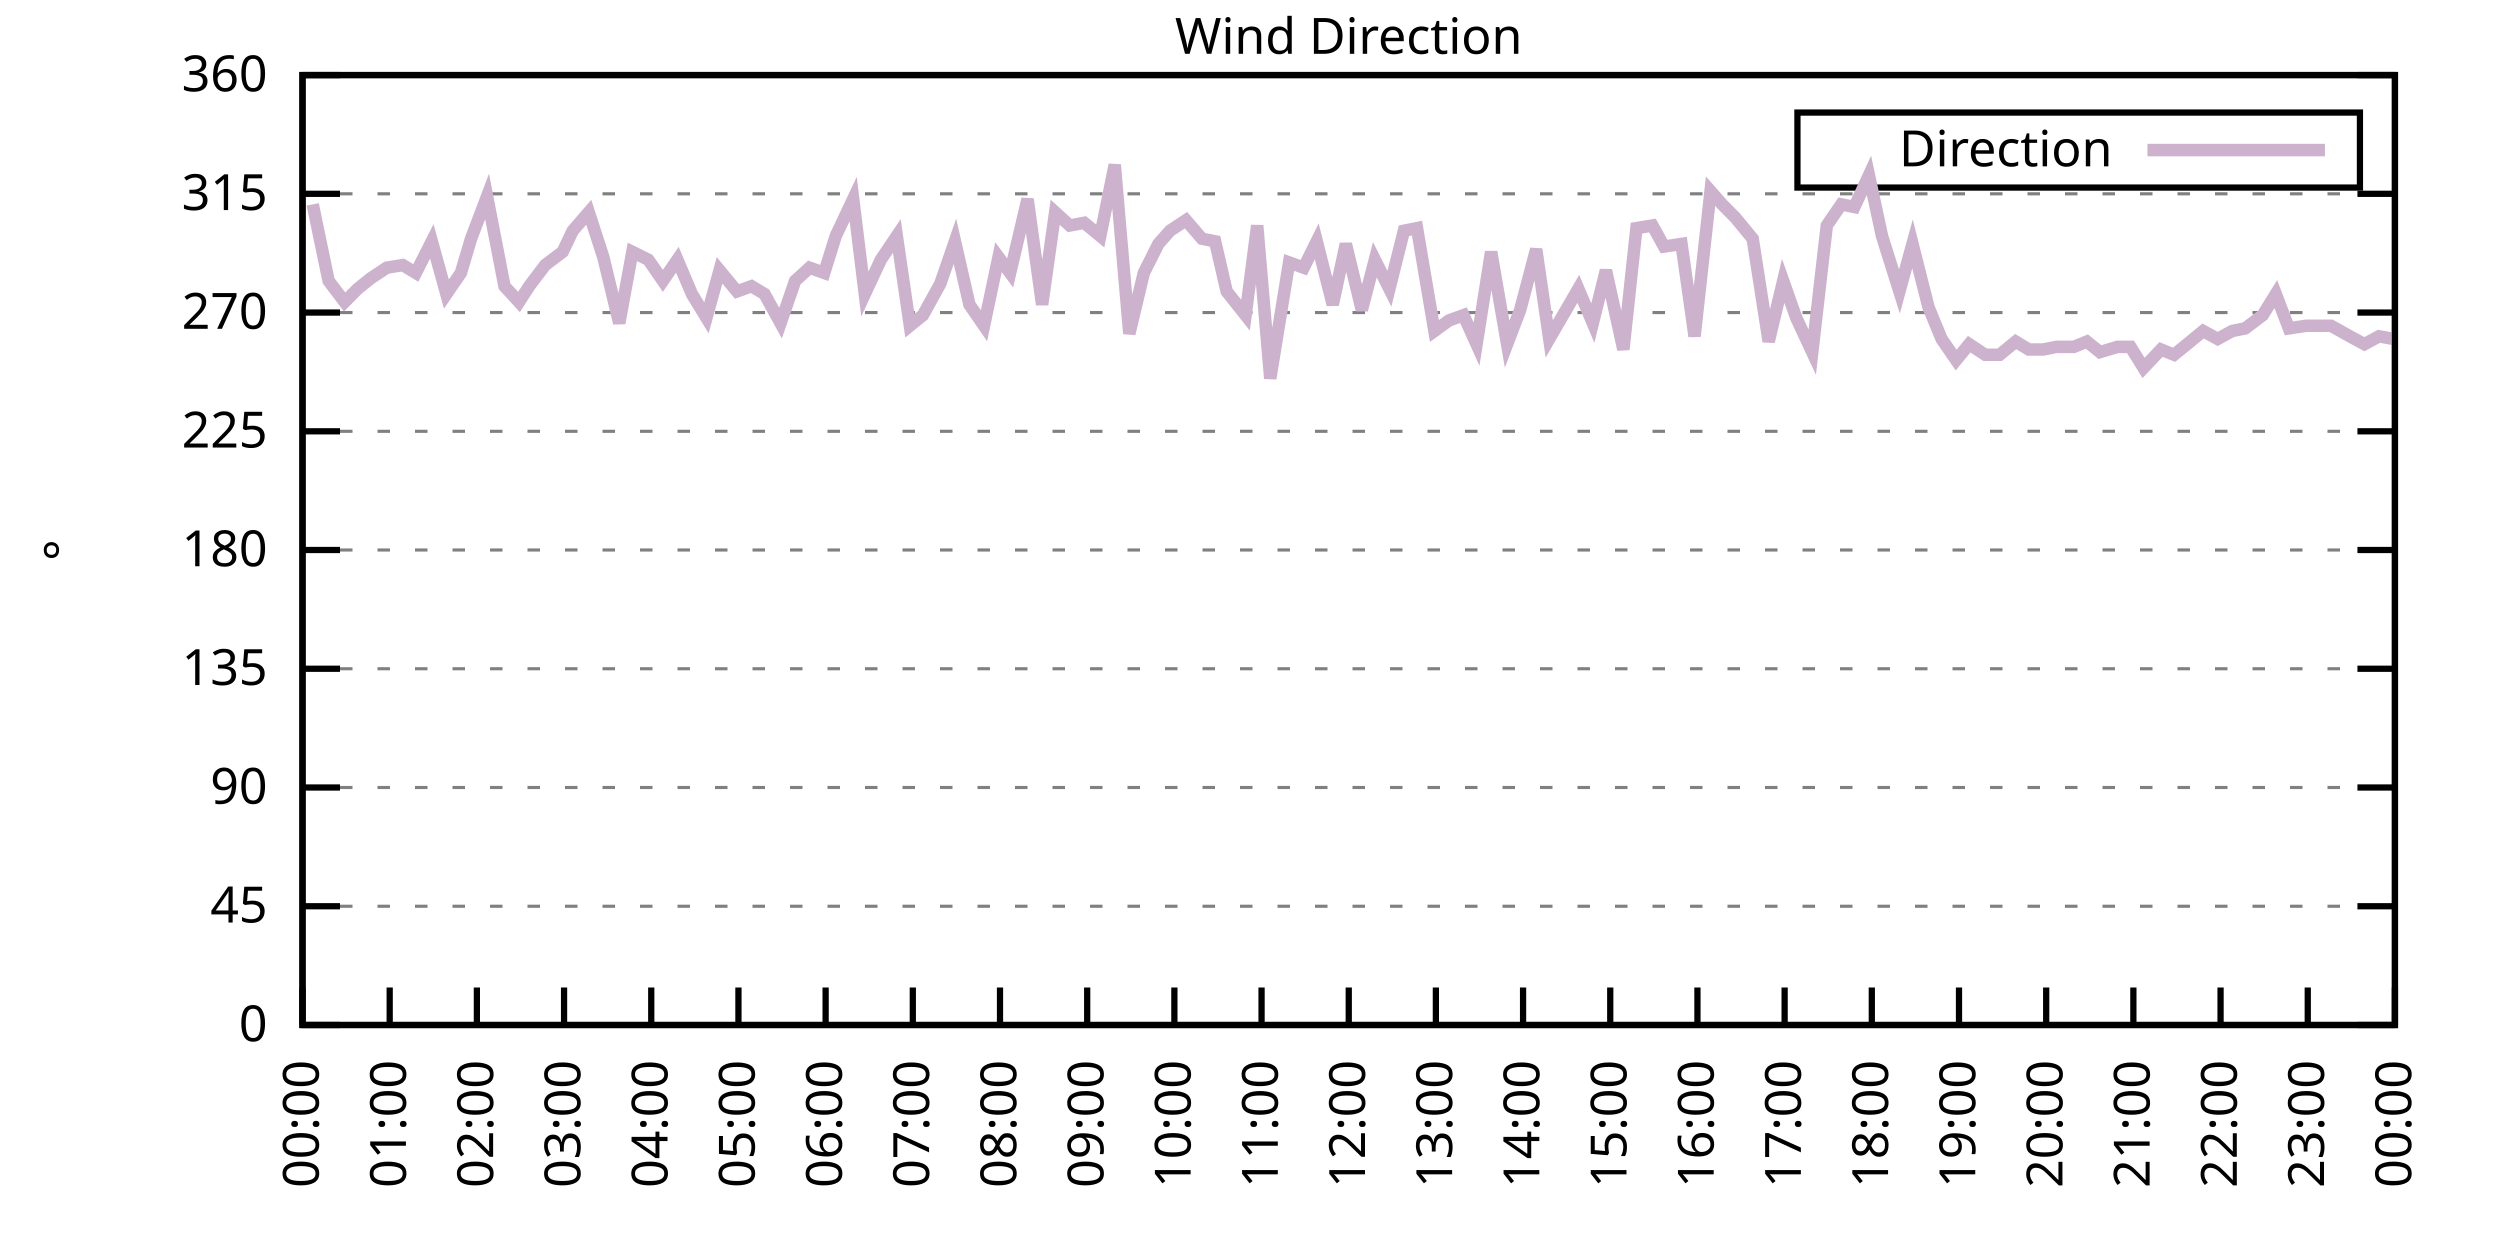
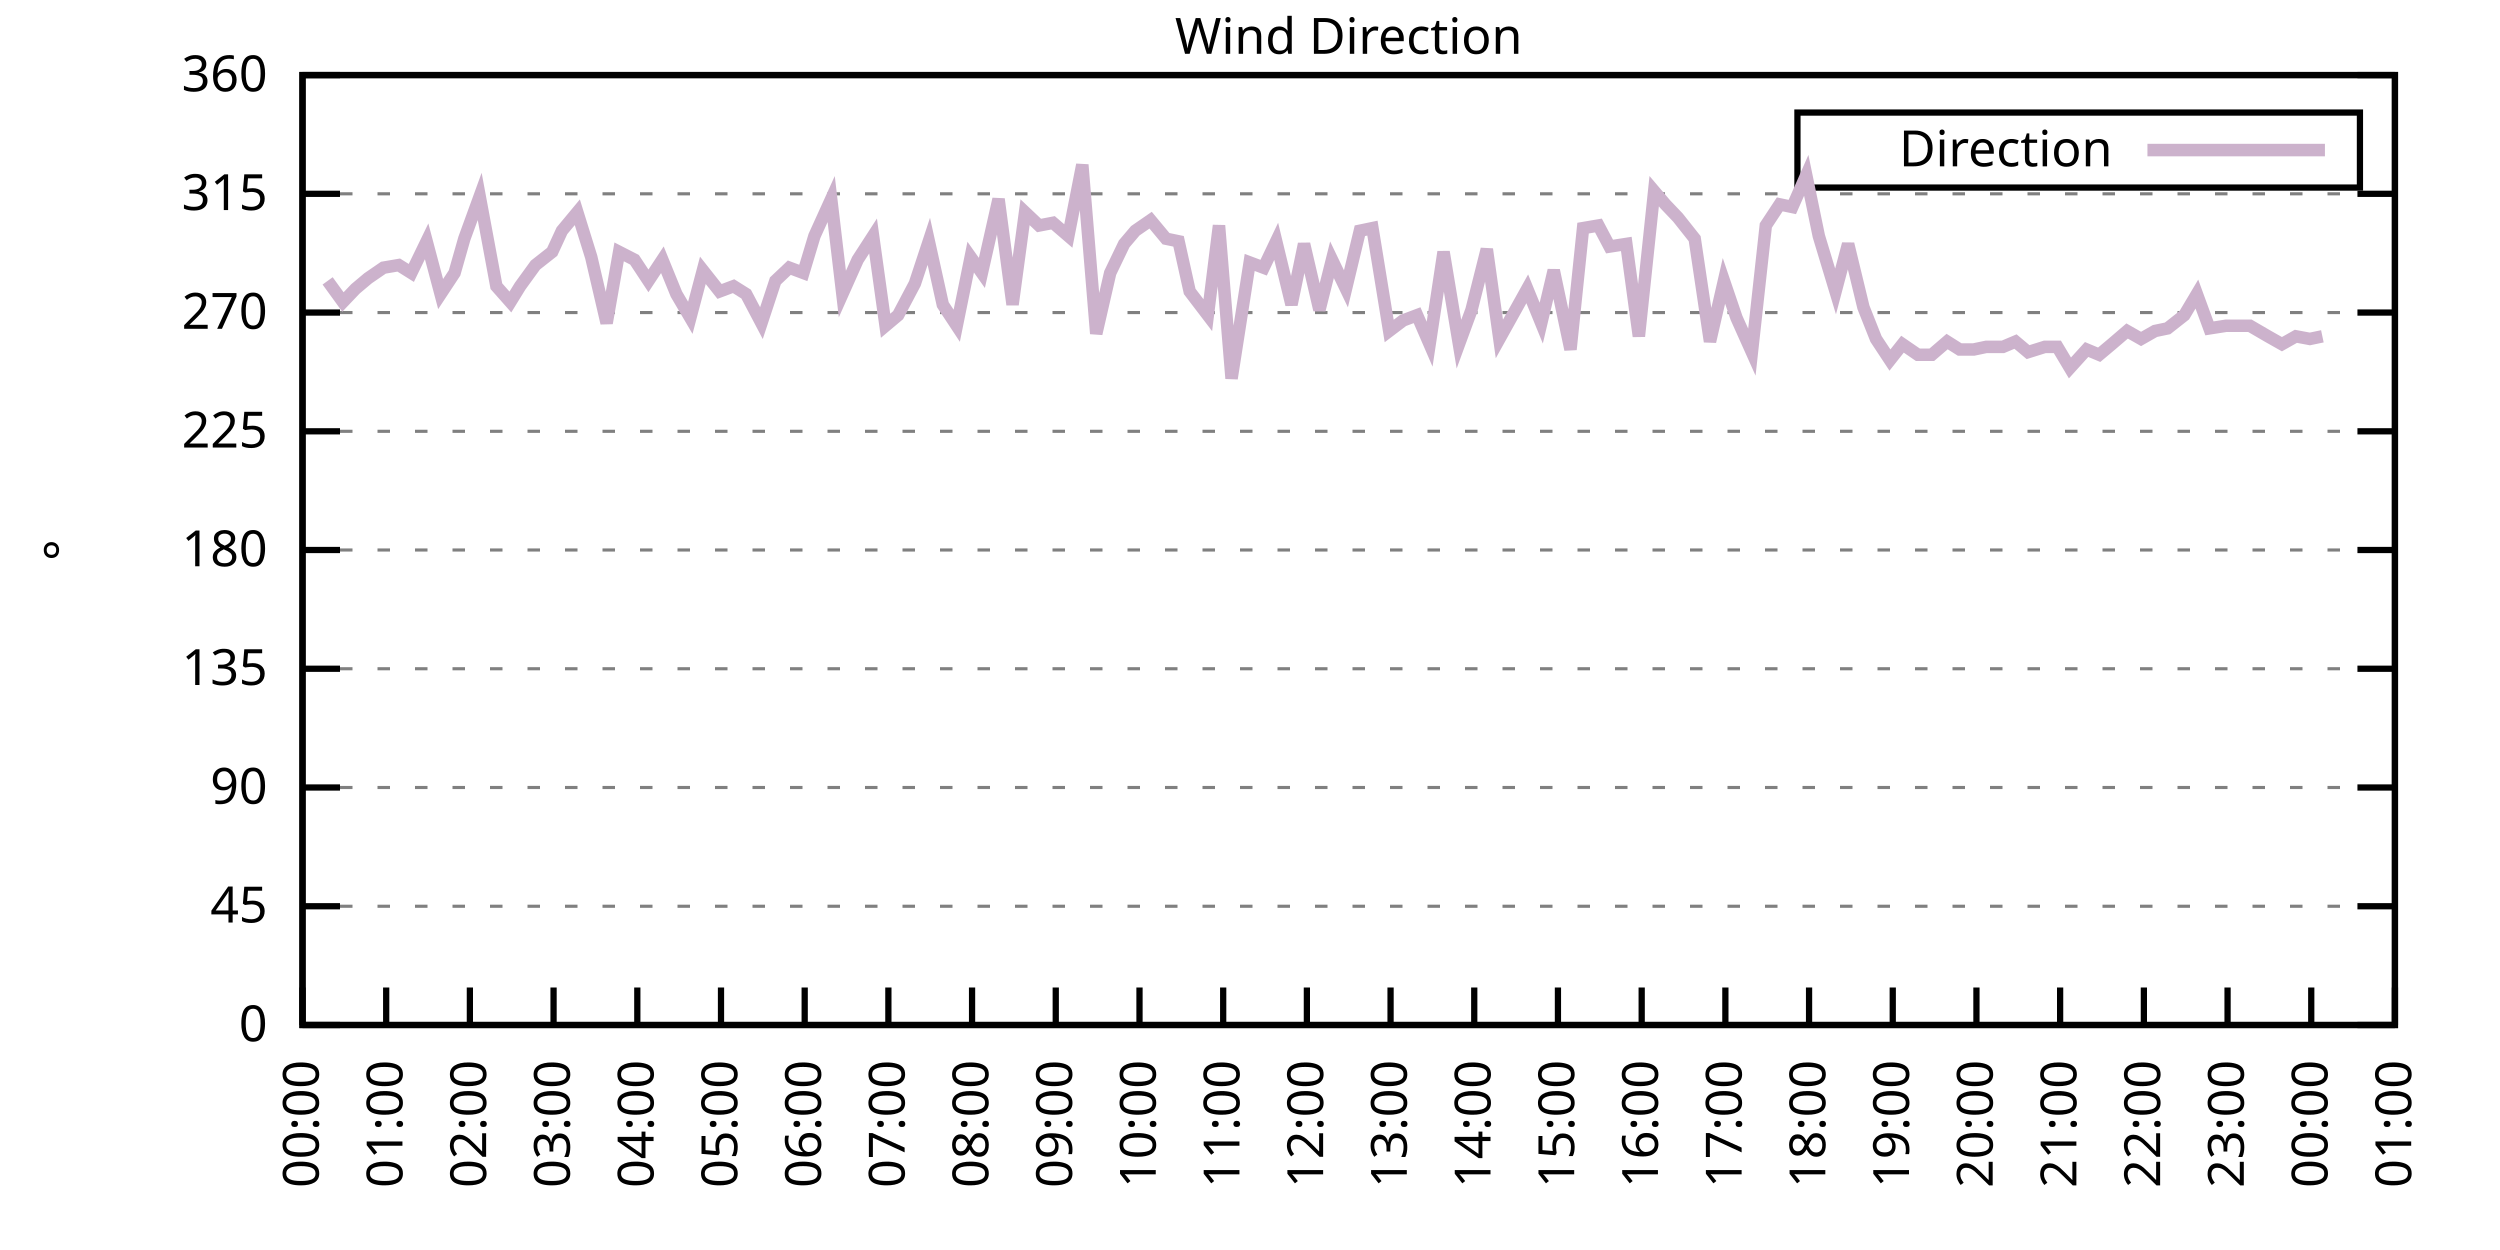
<svg xmlns="http://www.w3.org/2000/svg" xmlns:xlink="http://www.w3.org/1999/xlink" width="400" height="200" viewBox="0 0 400 200">
  <g id="gnuplot_canvas">
    <rect x="0" y="0" width="400" height="200" fill="none" />
    <defs>
      <circle id="gpDot" r="0.5" stroke-width="0.5" stroke="currentColor" />
      <path id="gpPt0" stroke-width="0.333" stroke="currentColor" d="M-1,0 h2 M0,-1 v2" />
      <path id="gpPt1" stroke-width="0.333" stroke="currentColor" d="M-1,-1 L1,1 M1,-1 L-1,1" />
      <path id="gpPt2" stroke-width="0.333" stroke="currentColor" d="M-1,0 L1,0 M0,-1 L0,1 M-1,-1 L1,1 M-1,1 L1,-1" />
      <rect id="gpPt3" stroke-width="0.333" stroke="currentColor" x="-1" y="-1" width="2" height="2" />
      <rect id="gpPt4" stroke-width="0.333" stroke="currentColor" fill="currentColor" x="-1" y="-1" width="2" height="2" />
      <circle id="gpPt5" stroke-width="0.333" stroke="currentColor" cx="0" cy="0" r="1" />
      <use xlink:href="#gpPt5" id="gpPt6" fill="currentColor" stroke="none" />
      <path id="gpPt7" stroke-width="0.333" stroke="currentColor" d="M0,-1.33 L-1.33,0.67 L1.33,0.67 z" />
      <use xlink:href="#gpPt7" id="gpPt8" fill="currentColor" stroke="none" />
      <use xlink:href="#gpPt7" id="gpPt9" stroke="currentColor" transform="rotate(180)" />
      <use xlink:href="#gpPt9" id="gpPt10" fill="currentColor" stroke="none" />
      <use xlink:href="#gpPt3" id="gpPt11" stroke="currentColor" transform="rotate(45)" />
      <use xlink:href="#gpPt11" id="gpPt12" fill="currentColor" stroke="none" />
      <path id="gpPt13" stroke-width="0.333" stroke="currentColor" d="M0,1.330 L1.265,0.411 L0.782,-1.067 L-0.782,-1.076 L-1.265,0.411 z" />
      <use xlink:href="#gpPt13" id="gpPt14" fill="currentColor" stroke="none" />
      <filter id="textbox" filterUnits="objectBoundingBox" x="0" y="0" height="1" width="1">
        <feFlood flood-color="white" flood-opacity="1" result="bgnd" />
        <feComposite in="SourceGraphic" in2="bgnd" operator="atop" />
      </filter>
      <filter id="greybox" filterUnits="objectBoundingBox" x="0" y="0" height="1" width="1">
        <feFlood flood-color="lightgrey" flood-opacity="1" result="grey" />
        <feComposite in="SourceGraphic" in2="grey" operator="atop" />
      </filter>
    </defs>
    <g fill="none" color="white" stroke="currentColor" stroke-width="1.00" stroke-linecap="butt" stroke-linejoin="miter">
</g>
    <g fill="none" color="black" stroke="currentColor" stroke-width="1.00" stroke-linecap="butt" stroke-linejoin="miter">
      <g stroke="none" shape-rendering="crispEdges">
        <polygon fill="rgb(255, 255, 255)" points="48.40,164.00 383.18,164.00 383.18,12.02 48.40,12.02 " />
      </g>
    </g>
    <g fill="none" color="black" stroke="currentColor" stroke-width="1.00" stroke-linecap="butt" stroke-linejoin="miter">
</g>
    <g fill="none" color="black" stroke="black" stroke-width="0.50" stroke-linecap="butt" stroke-linejoin="miter">
</g>
    <g fill="none" color="gray" stroke="currentColor" stroke-width="0.50" stroke-linecap="butt" stroke-linejoin="miter">
      <path stroke="gray" stroke-dasharray="2,4" class="gridline" d="M48.40,164.00 L383.19,164.00  " />
    </g>
    <g fill="none" color="gray" stroke="gray" stroke-width="1.00" stroke-linecap="butt" stroke-linejoin="miter">
</g>
    <g fill="none" color="black" stroke="currentColor" stroke-width="1.00" stroke-linecap="butt" stroke-linejoin="miter">
      <path stroke="black" d="M48.40,164.00 L54.40,164.00 M383.19,164.00 L377.19,164.00  " />
      <g transform="translate(42.80,166.60)" stroke="none" fill="black" font-family="Sans" font-size="8.00" text-anchor="end">
        <text>
          <tspan font-family="Sans"> 0</tspan>
        </text>
      </g>
    </g>
    <g fill="none" color="black" stroke="currentColor" stroke-width="1.00" stroke-linecap="butt" stroke-linejoin="miter">
</g>
    <g fill="none" color="black" stroke="black" stroke-width="0.50" stroke-linecap="butt" stroke-linejoin="miter">
</g>
    <g fill="none" color="gray" stroke="currentColor" stroke-width="0.50" stroke-linecap="butt" stroke-linejoin="miter">
      <path stroke="gray" stroke-dasharray="2,4" class="gridline" d="M48.40,145.00 L383.19,145.00  " />
    </g>
    <g fill="none" color="gray" stroke="gray" stroke-width="1.00" stroke-linecap="butt" stroke-linejoin="miter">
</g>
    <g fill="none" color="black" stroke="currentColor" stroke-width="1.00" stroke-linecap="butt" stroke-linejoin="miter">
      <path stroke="black" d="M48.40,145.00 L54.40,145.00 M383.19,145.00 L377.19,145.00  " />
      <g transform="translate(42.80,147.60)" stroke="none" fill="black" font-family="Sans" font-size="8.00" text-anchor="end">
        <text>
          <tspan font-family="Sans"> 45</tspan>
        </text>
      </g>
    </g>
    <g fill="none" color="black" stroke="currentColor" stroke-width="1.00" stroke-linecap="butt" stroke-linejoin="miter">
</g>
    <g fill="none" color="black" stroke="black" stroke-width="0.50" stroke-linecap="butt" stroke-linejoin="miter">
</g>
    <g fill="none" color="gray" stroke="currentColor" stroke-width="0.50" stroke-linecap="butt" stroke-linejoin="miter">
      <path stroke="gray" stroke-dasharray="2,4" class="gridline" d="M48.40,126.00 L383.19,126.00  " />
    </g>
    <g fill="none" color="gray" stroke="gray" stroke-width="1.00" stroke-linecap="butt" stroke-linejoin="miter">
</g>
    <g fill="none" color="black" stroke="currentColor" stroke-width="1.00" stroke-linecap="butt" stroke-linejoin="miter">
      <path stroke="black" d="M48.40,126.00 L54.40,126.00 M383.19,126.00 L377.19,126.00  " />
      <g transform="translate(42.80,128.60)" stroke="none" fill="black" font-family="Sans" font-size="8.00" text-anchor="end">
        <text>
          <tspan font-family="Sans"> 90</tspan>
        </text>
      </g>
    </g>
    <g fill="none" color="black" stroke="currentColor" stroke-width="1.00" stroke-linecap="butt" stroke-linejoin="miter">
</g>
    <g fill="none" color="black" stroke="black" stroke-width="0.50" stroke-linecap="butt" stroke-linejoin="miter">
</g>
    <g fill="none" color="gray" stroke="currentColor" stroke-width="0.50" stroke-linecap="butt" stroke-linejoin="miter">
      <path stroke="gray" stroke-dasharray="2,4" class="gridline" d="M48.40,107.00 L383.19,107.00  " />
    </g>
    <g fill="none" color="gray" stroke="gray" stroke-width="1.00" stroke-linecap="butt" stroke-linejoin="miter">
</g>
    <g fill="none" color="black" stroke="currentColor" stroke-width="1.00" stroke-linecap="butt" stroke-linejoin="miter">
      <path stroke="black" d="M48.40,107.00 L54.40,107.00 M383.19,107.00 L377.19,107.00  " />
      <g transform="translate(42.80,109.60)" stroke="none" fill="black" font-family="Sans" font-size="8.00" text-anchor="end">
        <text>
          <tspan font-family="Sans"> 135</tspan>
        </text>
      </g>
    </g>
    <g fill="none" color="black" stroke="currentColor" stroke-width="1.00" stroke-linecap="butt" stroke-linejoin="miter">
</g>
    <g fill="none" color="black" stroke="black" stroke-width="0.50" stroke-linecap="butt" stroke-linejoin="miter">
</g>
    <g fill="none" color="gray" stroke="currentColor" stroke-width="0.50" stroke-linecap="butt" stroke-linejoin="miter">
      <path stroke="gray" stroke-dasharray="2,4" class="gridline" d="M48.40,88.00 L383.19,88.00  " />
    </g>
    <g fill="none" color="gray" stroke="gray" stroke-width="1.00" stroke-linecap="butt" stroke-linejoin="miter">
</g>
    <g fill="none" color="black" stroke="currentColor" stroke-width="1.00" stroke-linecap="butt" stroke-linejoin="miter">
      <path stroke="black" d="M48.40,88.00 L54.40,88.00 M383.19,88.00 L377.19,88.00  " />
      <g transform="translate(42.80,90.60)" stroke="none" fill="black" font-family="Sans" font-size="8.00" text-anchor="end">
        <text>
          <tspan font-family="Sans"> 180</tspan>
        </text>
      </g>
    </g>
    <g fill="none" color="black" stroke="currentColor" stroke-width="1.00" stroke-linecap="butt" stroke-linejoin="miter">
</g>
    <g fill="none" color="black" stroke="black" stroke-width="0.50" stroke-linecap="butt" stroke-linejoin="miter">
</g>
    <g fill="none" color="gray" stroke="currentColor" stroke-width="0.50" stroke-linecap="butt" stroke-linejoin="miter">
      <path stroke="gray" stroke-dasharray="2,4" class="gridline" d="M48.40,69.01 L383.19,69.01  " />
    </g>
    <g fill="none" color="gray" stroke="gray" stroke-width="1.00" stroke-linecap="butt" stroke-linejoin="miter">
</g>
    <g fill="none" color="black" stroke="currentColor" stroke-width="1.00" stroke-linecap="butt" stroke-linejoin="miter">
      <path stroke="black" d="M48.40,69.01 L54.40,69.01 M383.19,69.01 L377.19,69.01  " />
      <g transform="translate(42.80,71.61)" stroke="none" fill="black" font-family="Sans" font-size="8.00" text-anchor="end">
        <text>
          <tspan font-family="Sans"> 225</tspan>
        </text>
      </g>
    </g>
    <g fill="none" color="black" stroke="currentColor" stroke-width="1.00" stroke-linecap="butt" stroke-linejoin="miter">
</g>
    <g fill="none" color="black" stroke="black" stroke-width="0.50" stroke-linecap="butt" stroke-linejoin="miter">
</g>
    <g fill="none" color="gray" stroke="currentColor" stroke-width="0.50" stroke-linecap="butt" stroke-linejoin="miter">
      <path stroke="gray" stroke-dasharray="2,4" class="gridline" d="M48.40,50.01 L383.19,50.01  " />
    </g>
    <g fill="none" color="gray" stroke="gray" stroke-width="1.00" stroke-linecap="butt" stroke-linejoin="miter">
</g>
    <g fill="none" color="black" stroke="currentColor" stroke-width="1.00" stroke-linecap="butt" stroke-linejoin="miter">
      <path stroke="black" d="M48.40,50.01 L54.40,50.01 M383.19,50.01 L377.19,50.01  " />
      <g transform="translate(42.80,52.61)" stroke="none" fill="black" font-family="Sans" font-size="8.00" text-anchor="end">
        <text>
          <tspan font-family="Sans"> 270</tspan>
        </text>
      </g>
    </g>
    <g fill="none" color="black" stroke="currentColor" stroke-width="1.00" stroke-linecap="butt" stroke-linejoin="miter">
</g>
    <g fill="none" color="black" stroke="black" stroke-width="0.50" stroke-linecap="butt" stroke-linejoin="miter">
</g>
    <g fill="none" color="gray" stroke="currentColor" stroke-width="0.50" stroke-linecap="butt" stroke-linejoin="miter">
      <path stroke="gray" stroke-dasharray="2,4" class="gridline" d="M48.40,31.01 L383.19,31.01  " />
    </g>
    <g fill="none" color="gray" stroke="gray" stroke-width="1.00" stroke-linecap="butt" stroke-linejoin="miter">
</g>
    <g fill="none" color="black" stroke="currentColor" stroke-width="1.00" stroke-linecap="butt" stroke-linejoin="miter">
      <path stroke="black" d="M48.40,31.01 L54.40,31.01 M383.19,31.01 L377.19,31.01  " />
      <g transform="translate(42.80,33.61)" stroke="none" fill="black" font-family="Sans" font-size="8.00" text-anchor="end">
        <text>
          <tspan font-family="Sans"> 315</tspan>
        </text>
      </g>
    </g>
    <g fill="none" color="black" stroke="currentColor" stroke-width="1.00" stroke-linecap="butt" stroke-linejoin="miter">
</g>
    <g fill="none" color="black" stroke="black" stroke-width="0.50" stroke-linecap="butt" stroke-linejoin="miter">
</g>
    <g fill="none" color="gray" stroke="currentColor" stroke-width="0.50" stroke-linecap="butt" stroke-linejoin="miter">
      <path stroke="gray" stroke-dasharray="2,4" class="gridline" d="M48.40,12.01 L383.19,12.01  " />
    </g>
    <g fill="none" color="gray" stroke="gray" stroke-width="1.00" stroke-linecap="butt" stroke-linejoin="miter">
</g>
    <g fill="none" color="black" stroke="currentColor" stroke-width="1.00" stroke-linecap="butt" stroke-linejoin="miter">
      <path stroke="black" d="M48.40,12.01 L54.40,12.01 M383.19,12.01 L377.19,12.01  " />
      <g transform="translate(42.80,14.61)" stroke="none" fill="black" font-family="Sans" font-size="8.00" text-anchor="end">
        <text>
          <tspan font-family="Sans"> 360</tspan>
        </text>
      </g>
    </g>
    <g fill="none" color="black" stroke="currentColor" stroke-width="1.00" stroke-linecap="butt" stroke-linejoin="miter">
      <path stroke="black" d="M48.40,164.00 L48.40,158.00  " />
      <g transform="translate(51.00,169.60) rotate(270.00)" stroke="none" fill="black" font-family="Sans" font-size="8.00" text-anchor="end">
        <text>
          <tspan font-family="Sans">00:00</tspan>
        </text>
      </g>
    </g>
    <g fill="none" color="black" stroke="currentColor" stroke-width="1.00" stroke-linecap="butt" stroke-linejoin="miter">
-       <path stroke="black" d="M62.35,164.00 L62.35,158.00  " />
-       <g transform="translate(64.95,169.60) rotate(270.00)" stroke="none" fill="black" font-family="Sans" font-size="8.00" text-anchor="end">
+       <path stroke="black" d="M61.79,164.00 L61.79,158.00  " />
+       <g transform="translate(64.39,169.60) rotate(270.00)" stroke="none" fill="black" font-family="Sans" font-size="8.00" text-anchor="end">
        <text>
          <tspan font-family="Sans">01:00</tspan>
        </text>
      </g>
    </g>
    <g fill="none" color="black" stroke="currentColor" stroke-width="1.00" stroke-linecap="butt" stroke-linejoin="miter">
-       <path stroke="black" d="M76.30,164.00 L76.30,158.00  " />
-       <g transform="translate(78.90,169.60) rotate(270.00)" stroke="none" fill="black" font-family="Sans" font-size="8.00" text-anchor="end">
+       <path stroke="black" d="M75.18,164.00 L75.18,158.00  " />
+       <g transform="translate(77.78,169.60) rotate(270.00)" stroke="none" fill="black" font-family="Sans" font-size="8.00" text-anchor="end">
        <text>
          <tspan font-family="Sans">02:00</tspan>
        </text>
      </g>
    </g>
    <g fill="none" color="black" stroke="currentColor" stroke-width="1.00" stroke-linecap="butt" stroke-linejoin="miter">
-       <path stroke="black" d="M90.25,164.00 L90.25,158.00  " />
-       <g transform="translate(92.85,169.60) rotate(270.00)" stroke="none" fill="black" font-family="Sans" font-size="8.00" text-anchor="end">
+       <path stroke="black" d="M88.57,164.00 L88.57,158.00  " />
+       <g transform="translate(91.17,169.60) rotate(270.00)" stroke="none" fill="black" font-family="Sans" font-size="8.00" text-anchor="end">
        <text>
          <tspan font-family="Sans">03:00</tspan>
        </text>
      </g>
    </g>
    <g fill="none" color="black" stroke="currentColor" stroke-width="1.00" stroke-linecap="butt" stroke-linejoin="miter">
-       <path stroke="black" d="M104.20,164.00 L104.20,158.00  " />
-       <g transform="translate(106.80,169.60) rotate(270.00)" stroke="none" fill="black" font-family="Sans" font-size="8.00" text-anchor="end">
+       <path stroke="black" d="M101.97,164.00 L101.97,158.00  " />
+       <g transform="translate(104.57,169.60) rotate(270.00)" stroke="none" fill="black" font-family="Sans" font-size="8.00" text-anchor="end">
        <text>
          <tspan font-family="Sans">04:00</tspan>
        </text>
      </g>
    </g>
    <g fill="none" color="black" stroke="currentColor" stroke-width="1.00" stroke-linecap="butt" stroke-linejoin="miter">
-       <path stroke="black" d="M118.15,164.00 L118.15,158.00  " />
-       <g transform="translate(120.75,169.60) rotate(270.00)" stroke="none" fill="black" font-family="Sans" font-size="8.00" text-anchor="end">
+       <path stroke="black" d="M115.36,164.00 L115.36,158.00  " />
+       <g transform="translate(117.96,169.60) rotate(270.00)" stroke="none" fill="black" font-family="Sans" font-size="8.00" text-anchor="end">
        <text>
          <tspan font-family="Sans">05:00</tspan>
        </text>
      </g>
    </g>
    <g fill="none" color="black" stroke="currentColor" stroke-width="1.00" stroke-linecap="butt" stroke-linejoin="miter">
-       <path stroke="black" d="M132.10,164.00 L132.10,158.00  " />
-       <g transform="translate(134.70,169.60) rotate(270.00)" stroke="none" fill="black" font-family="Sans" font-size="8.00" text-anchor="end">
+       <path stroke="black" d="M128.75,164.00 L128.75,158.00  " />
+       <g transform="translate(131.35,169.60) rotate(270.00)" stroke="none" fill="black" font-family="Sans" font-size="8.00" text-anchor="end">
        <text>
          <tspan font-family="Sans">06:00</tspan>
        </text>
      </g>
    </g>
    <g fill="none" color="black" stroke="currentColor" stroke-width="1.00" stroke-linecap="butt" stroke-linejoin="miter">
-       <path stroke="black" d="M146.05,164.00 L146.05,158.00  " />
-       <g transform="translate(148.65,169.60) rotate(270.00)" stroke="none" fill="black" font-family="Sans" font-size="8.00" text-anchor="end">
+       <path stroke="black" d="M142.14,164.00 L142.14,158.00  " />
+       <g transform="translate(144.74,169.60) rotate(270.00)" stroke="none" fill="black" font-family="Sans" font-size="8.00" text-anchor="end">
        <text>
          <tspan font-family="Sans">07:00</tspan>
        </text>
      </g>
    </g>
    <g fill="none" color="black" stroke="currentColor" stroke-width="1.00" stroke-linecap="butt" stroke-linejoin="miter">
-       <path stroke="black" d="M160.00,164.00 L160.00,158.00  " />
-       <g transform="translate(162.60,169.60) rotate(270.00)" stroke="none" fill="black" font-family="Sans" font-size="8.00" text-anchor="end">
+       <path stroke="black" d="M155.53,164.00 L155.53,158.00  " />
+       <g transform="translate(158.13,169.60) rotate(270.00)" stroke="none" fill="black" font-family="Sans" font-size="8.00" text-anchor="end">
        <text>
          <tspan font-family="Sans">08:00</tspan>
        </text>
      </g>
    </g>
    <g fill="none" color="black" stroke="currentColor" stroke-width="1.00" stroke-linecap="butt" stroke-linejoin="miter">
-       <path stroke="black" d="M173.95,164.00 L173.95,158.00  " />
-       <g transform="translate(176.55,169.60) rotate(270.00)" stroke="none" fill="black" font-family="Sans" font-size="8.00" text-anchor="end">
+       <path stroke="black" d="M168.92,164.00 L168.92,158.00  " />
+       <g transform="translate(171.52,169.60) rotate(270.00)" stroke="none" fill="black" font-family="Sans" font-size="8.00" text-anchor="end">
        <text>
          <tspan font-family="Sans">09:00</tspan>
        </text>
      </g>
    </g>
    <g fill="none" color="black" stroke="currentColor" stroke-width="1.00" stroke-linecap="butt" stroke-linejoin="miter">
-       <path stroke="black" d="M187.90,164.00 L187.90,158.00  " />
-       <g transform="translate(190.50,169.60) rotate(270.00)" stroke="none" fill="black" font-family="Sans" font-size="8.00" text-anchor="end">
+       <path stroke="black" d="M182.32,164.00 L182.32,158.00  " />
+       <g transform="translate(184.92,169.60) rotate(270.00)" stroke="none" fill="black" font-family="Sans" font-size="8.00" text-anchor="end">
        <text>
          <tspan font-family="Sans">10:00</tspan>
        </text>
      </g>
    </g>
    <g fill="none" color="black" stroke="currentColor" stroke-width="1.00" stroke-linecap="butt" stroke-linejoin="miter">
-       <path stroke="black" d="M201.85,164.00 L201.85,158.00  " />
-       <g transform="translate(204.45,169.60) rotate(270.00)" stroke="none" fill="black" font-family="Sans" font-size="8.00" text-anchor="end">
+       <path stroke="black" d="M195.71,164.00 L195.71,158.00  " />
+       <g transform="translate(198.31,169.60) rotate(270.00)" stroke="none" fill="black" font-family="Sans" font-size="8.00" text-anchor="end">
        <text>
          <tspan font-family="Sans">11:00</tspan>
        </text>
      </g>
    </g>
    <g fill="none" color="black" stroke="currentColor" stroke-width="1.00" stroke-linecap="butt" stroke-linejoin="miter">
-       <path stroke="black" d="M215.80,164.00 L215.80,158.00  " />
-       <g transform="translate(218.40,169.60) rotate(270.00)" stroke="none" fill="black" font-family="Sans" font-size="8.00" text-anchor="end">
+       <path stroke="black" d="M209.10,164.00 L209.10,158.00  " />
+       <g transform="translate(211.70,169.60) rotate(270.00)" stroke="none" fill="black" font-family="Sans" font-size="8.00" text-anchor="end">
        <text>
          <tspan font-family="Sans">12:00</tspan>
        </text>
      </g>
    </g>
    <g fill="none" color="black" stroke="currentColor" stroke-width="1.00" stroke-linecap="butt" stroke-linejoin="miter">
-       <path stroke="black" d="M229.74,164.00 L229.74,158.00  " />
-       <g transform="translate(232.34,169.60) rotate(270.00)" stroke="none" fill="black" font-family="Sans" font-size="8.00" text-anchor="end">
+       <path stroke="black" d="M222.49,164.00 L222.49,158.00  " />
+       <g transform="translate(225.09,169.60) rotate(270.00)" stroke="none" fill="black" font-family="Sans" font-size="8.00" text-anchor="end">
        <text>
          <tspan font-family="Sans">13:00</tspan>
        </text>
      </g>
    </g>
    <g fill="none" color="black" stroke="currentColor" stroke-width="1.00" stroke-linecap="butt" stroke-linejoin="miter">
-       <path stroke="black" d="M243.69,164.00 L243.69,158.00  " />
-       <g transform="translate(246.29,169.60) rotate(270.00)" stroke="none" fill="black" font-family="Sans" font-size="8.00" text-anchor="end">
+       <path stroke="black" d="M235.88,164.00 L235.88,158.00  " />
+       <g transform="translate(238.48,169.60) rotate(270.00)" stroke="none" fill="black" font-family="Sans" font-size="8.00" text-anchor="end">
        <text>
          <tspan font-family="Sans">14:00</tspan>
        </text>
      </g>
    </g>
    <g fill="none" color="black" stroke="currentColor" stroke-width="1.00" stroke-linecap="butt" stroke-linejoin="miter">
-       <path stroke="black" d="M257.64,164.00 L257.64,158.00  " />
-       <g transform="translate(260.24,169.60) rotate(270.00)" stroke="none" fill="black" font-family="Sans" font-size="8.00" text-anchor="end">
+       <path stroke="black" d="M249.27,164.00 L249.27,158.00  " />
+       <g transform="translate(251.87,169.60) rotate(270.00)" stroke="none" fill="black" font-family="Sans" font-size="8.00" text-anchor="end">
        <text>
          <tspan font-family="Sans">15:00</tspan>
        </text>
      </g>
    </g>
    <g fill="none" color="black" stroke="currentColor" stroke-width="1.00" stroke-linecap="butt" stroke-linejoin="miter">
-       <path stroke="black" d="M271.59,164.00 L271.59,158.00  " />
-       <g transform="translate(274.19,169.60) rotate(270.00)" stroke="none" fill="black" font-family="Sans" font-size="8.00" text-anchor="end">
+       <path stroke="black" d="M262.67,164.00 L262.67,158.00  " />
+       <g transform="translate(265.27,169.60) rotate(270.00)" stroke="none" fill="black" font-family="Sans" font-size="8.00" text-anchor="end">
        <text>
          <tspan font-family="Sans">16:00</tspan>
        </text>
      </g>
    </g>
    <g fill="none" color="black" stroke="currentColor" stroke-width="1.00" stroke-linecap="butt" stroke-linejoin="miter">
-       <path stroke="black" d="M285.54,164.00 L285.54,158.00  " />
-       <g transform="translate(288.14,169.60) rotate(270.00)" stroke="none" fill="black" font-family="Sans" font-size="8.00" text-anchor="end">
+       <path stroke="black" d="M276.06,164.00 L276.06,158.00  " />
+       <g transform="translate(278.66,169.60) rotate(270.00)" stroke="none" fill="black" font-family="Sans" font-size="8.00" text-anchor="end">
        <text>
          <tspan font-family="Sans">17:00</tspan>
        </text>
      </g>
    </g>
    <g fill="none" color="black" stroke="currentColor" stroke-width="1.00" stroke-linecap="butt" stroke-linejoin="miter">
-       <path stroke="black" d="M299.49,164.00 L299.49,158.00  " />
-       <g transform="translate(302.09,169.60) rotate(270.00)" stroke="none" fill="black" font-family="Sans" font-size="8.00" text-anchor="end">
+       <path stroke="black" d="M289.45,164.00 L289.45,158.00  " />
+       <g transform="translate(292.05,169.60) rotate(270.00)" stroke="none" fill="black" font-family="Sans" font-size="8.00" text-anchor="end">
        <text>
          <tspan font-family="Sans">18:00</tspan>
        </text>
      </g>
    </g>
    <g fill="none" color="black" stroke="currentColor" stroke-width="1.00" stroke-linecap="butt" stroke-linejoin="miter">
-       <path stroke="black" d="M313.44,164.00 L313.44,158.00  " />
-       <g transform="translate(316.04,169.60) rotate(270.00)" stroke="none" fill="black" font-family="Sans" font-size="8.00" text-anchor="end">
+       <path stroke="black" d="M302.84,164.00 L302.84,158.00  " />
+       <g transform="translate(305.44,169.60) rotate(270.00)" stroke="none" fill="black" font-family="Sans" font-size="8.00" text-anchor="end">
        <text>
          <tspan font-family="Sans">19:00</tspan>
        </text>
      </g>
    </g>
    <g fill="none" color="black" stroke="currentColor" stroke-width="1.00" stroke-linecap="butt" stroke-linejoin="miter">
-       <path stroke="black" d="M327.39,164.00 L327.39,158.00  " />
-       <g transform="translate(329.99,169.60) rotate(270.00)" stroke="none" fill="black" font-family="Sans" font-size="8.00" text-anchor="end">
+       <path stroke="black" d="M316.23,164.00 L316.23,158.00  " />
+       <g transform="translate(318.83,169.60) rotate(270.00)" stroke="none" fill="black" font-family="Sans" font-size="8.00" text-anchor="end">
        <text>
          <tspan font-family="Sans">20:00</tspan>
        </text>
      </g>
    </g>
    <g fill="none" color="black" stroke="currentColor" stroke-width="1.00" stroke-linecap="butt" stroke-linejoin="miter">
-       <path stroke="black" d="M341.34,164.00 L341.34,158.00  " />
-       <g transform="translate(343.94,169.60) rotate(270.00)" stroke="none" fill="black" font-family="Sans" font-size="8.00" text-anchor="end">
+       <path stroke="black" d="M329.62,164.00 L329.62,158.00  " />
+       <g transform="translate(332.22,169.60) rotate(270.00)" stroke="none" fill="black" font-family="Sans" font-size="8.00" text-anchor="end">
        <text>
          <tspan font-family="Sans">21:00</tspan>
        </text>
      </g>
    </g>
    <g fill="none" color="black" stroke="currentColor" stroke-width="1.00" stroke-linecap="butt" stroke-linejoin="miter">
-       <path stroke="black" d="M355.29,164.00 L355.29,158.00  " />
-       <g transform="translate(357.89,169.60) rotate(270.00)" stroke="none" fill="black" font-family="Sans" font-size="8.00" text-anchor="end">
+       <path stroke="black" d="M343.02,164.00 L343.02,158.00  " />
+       <g transform="translate(345.62,169.60) rotate(270.00)" stroke="none" fill="black" font-family="Sans" font-size="8.00" text-anchor="end">
        <text>
          <tspan font-family="Sans">22:00</tspan>
        </text>
      </g>
    </g>
    <g fill="none" color="black" stroke="currentColor" stroke-width="1.00" stroke-linecap="butt" stroke-linejoin="miter">
-       <path stroke="black" d="M369.24,164.00 L369.24,158.00  " />
-       <g transform="translate(371.84,169.60) rotate(270.00)" stroke="none" fill="black" font-family="Sans" font-size="8.00" text-anchor="end">
+       <path stroke="black" d="M356.41,164.00 L356.41,158.00  " />
+       <g transform="translate(359.01,169.60) rotate(270.00)" stroke="none" fill="black" font-family="Sans" font-size="8.00" text-anchor="end">
        <text>
          <tspan font-family="Sans">23:00</tspan>
+         </text>
+       </g>
+     </g>
+     <g fill="none" color="black" stroke="currentColor" stroke-width="1.00" stroke-linecap="butt" stroke-linejoin="miter">
+       <path stroke="black" d="M369.80,164.00 L369.80,158.00  " />
+       <g transform="translate(372.40,169.60) rotate(270.00)" stroke="none" fill="black" font-family="Sans" font-size="8.00" text-anchor="end">
+         <text>
+           <tspan font-family="Sans">00:00</tspan>
        </text>
      </g>
    </g>
    <g fill="none" color="black" stroke="currentColor" stroke-width="1.00" stroke-linecap="butt" stroke-linejoin="miter">
      <path stroke="black" d="M383.19,164.00 L383.19,158.00  " />
      <g transform="translate(385.79,169.60) rotate(270.00)" stroke="none" fill="black" font-family="Sans" font-size="8.00" text-anchor="end">
        <text>
-           <tspan font-family="Sans">00:00</tspan>
+           <tspan font-family="Sans">01:00</tspan>
        </text>
      </g>
    </g>
    <g fill="none" color="black" stroke="currentColor" stroke-width="1.00" stroke-linecap="butt" stroke-linejoin="miter">
</g>
    <g fill="none" color="black" stroke="currentColor" stroke-width="1.00" stroke-linecap="butt" stroke-linejoin="miter">
      <path stroke="black" d="M48.40,12.01 L48.40,164.00 L383.19,164.00 L383.19,12.01 L48.40,12.01 Z  " />
    </g>
    <g fill="none" color="black" stroke="currentColor" stroke-width="1.00" stroke-linecap="butt" stroke-linejoin="miter">
</g>
    <g fill="none" color="black" stroke="currentColor" stroke-width="1.00" stroke-linecap="butt" stroke-linejoin="miter">
      <path stroke="black" d="M287.59,30.01 L287.59,18.01 L377.59,18.01 L377.59,30.01 L287.59,30.01 Z  " />
    </g>
    <g id="Wind_direction_plot_1">
      <g fill="none" color="white" stroke="black" stroke-width="2.00" stroke-linecap="butt" stroke-linejoin="miter">
</g>
      <g fill="none" color="black" stroke="currentColor" stroke-width="2.00" stroke-linecap="butt" stroke-linejoin="miter">
        <g transform="translate(337.99,26.61)" stroke="none" fill="black" font-family="Sans" font-size="8.00" text-anchor="end">
          <text>
            <tspan font-family="Sans">Direction</tspan>
          </text>
        </g>
      </g>
      <g fill="none" color="black" stroke="currentColor" stroke-width="2.00" stroke-linecap="butt" stroke-linejoin="miter">
-         <path stroke="rgb(204, 178, 204)" d="M343.59,24.01 L371.99,24.01 M50.03,32.70 L52.58,44.94 L55.14,48.32 L57.23,46.21 L59.33,44.52 L61.88,42.83   L64.44,42.41 L66.53,43.67 L69.09,38.61 L71.42,47.05 L73.74,43.67 L75.37,38.19 L77.93,31.43 L80.72,45.79   L83.04,48.32 L84.67,45.79 L87.23,42.41 L90.02,40.30 L91.64,36.92 L94.20,33.96 L96.53,41.14 L99.08,51.70   L101.18,40.30 L103.73,41.56 L106.06,44.94 L108.38,41.56 L110.71,47.05 L113.03,50.85 L115.13,43.25 L117.92,46.63   L120.24,45.79 L122.33,47.05 L124.89,51.70 L127.22,44.94 L129.54,42.83 L131.87,43.67 L133.72,37.76 L136.51,31.85   L138.37,47.05 L140.93,41.56 L143.49,37.76 L145.58,52.12 L147.67,50.43 L150.46,45.36 L152.79,38.61 L155.11,48.74   L157.44,52.12 L159.76,41.14 L161.62,43.67 L164.41,31.85 L166.74,48.74 L168.83,33.96 L171.16,36.08 L173.48,35.65   L176.04,37.76 L178.36,26.36 L180.69,53.39 L183.01,43.67 L185.34,39.03 L187.20,36.92 L189.76,35.23 L192.31,38.19   L194.41,38.61 L196.27,46.63 L199.29,50.43 L201.15,36.08 L203.24,60.56 L206.26,41.99 L208.59,42.83 L210.68,38.61   L213.24,48.74 L215.33,39.03 L217.89,49.59 L219.98,41.56 L222.30,46.21 L224.63,36.92 L226.72,36.50 L229.51,52.96   L231.84,51.27 L234.16,50.43 L236.25,55.07 L238.58,40.30 L241.14,55.07 L243.23,49.59 L245.79,39.87 L247.88,54.23   L252.53,46.21 L254.85,51.70 L256.95,43.25 L259.74,55.92 L261.83,36.50 L264.39,36.08 L266.25,39.45 L269.04,39.03   L271.13,53.81 L273.69,30.59 L275.55,32.70 L277.64,34.81 L280.43,38.19 L282.99,54.65 L285.31,44.94 L287.40,50.85   L289.96,56.34 L292.29,36.08 L294.61,32.70 L296.70,33.12 L299.03,28.05 L301.12,37.76 L303.91,46.63 L306.00,39.03   L308.56,49.16 L310.65,54.23 L312.98,57.61 L315.07,55.07 L317.63,56.76 L319.95,56.76 L322.51,54.65 L324.60,55.92   L326.93,55.92 L329.02,55.50 L331.81,55.50 L333.90,54.65 L335.99,56.34 L338.78,55.50 L340.88,55.50 L342.97,58.87   L345.76,55.92 L347.85,56.76 L349.94,55.07 L352.50,52.96 L354.83,54.23 L357.15,52.96 L359.24,52.54 L362.03,50.43   L364.13,47.05 L366.22,52.54 L369.01,52.12 L371.10,52.12 L372.96,52.12 L375.98,53.81 L378.31,55.07 L380.63,53.81   L382.96,54.23  " />
+         <path stroke="rgb(204, 178, 204)" d="M343.59,24.01 L371.99,24.01 M52.42,44.94 L54.87,48.32 L56.88,46.21 L58.89,44.52 L61.35,42.83 L63.80,42.41   L65.81,43.67 L68.26,38.61 L70.50,47.05 L72.73,43.67 L74.29,38.19 L76.75,31.43 L79.42,45.79 L81.66,48.32   L83.22,45.79 L85.67,42.41 L88.35,40.30 L89.91,36.92 L92.37,33.96 L94.60,41.14 L97.06,51.70 L99.06,40.30   L101.52,41.56 L103.75,44.94 L105.98,41.56 L108.22,47.05 L110.45,50.85 L112.46,43.25 L115.13,46.63 L117.37,45.79   L119.38,47.05 L121.83,51.70 L124.06,44.94 L126.29,42.83 L128.53,43.67 L130.31,37.76 L132.99,31.85 L134.78,47.05   L137.23,41.56 L139.69,37.76 L141.69,52.12 L143.70,50.43 L146.38,45.36 L148.61,38.61 L150.85,48.74 L153.08,52.12   L155.31,41.14 L157.10,43.67 L159.77,31.85 L162.01,48.74 L164.01,33.96 L166.25,36.08 L168.48,35.65 L170.93,37.76   L173.17,26.36 L175.40,53.39 L177.63,43.67 L179.86,39.03 L181.65,36.92 L184.10,35.23 L186.56,38.19 L188.57,38.61   L190.35,46.63 L193.25,50.43 L195.04,36.08 L197.05,60.56 L199.95,41.99 L202.18,42.83 L204.19,38.61 L206.64,48.74   L208.65,39.03 L211.11,49.59 L213.12,41.56 L215.35,46.21 L217.58,36.92 L219.59,36.50 L222.27,52.96 L224.50,51.27   L226.73,50.43 L228.74,55.07 L230.97,40.30 L233.43,55.07 L235.44,49.59 L237.89,39.87 L239.90,54.23 L244.36,46.21   L246.60,51.70 L248.60,43.25 L251.28,55.92 L253.29,36.50 L255.75,36.08 L257.53,39.45 L260.21,39.03 L262.22,53.81   L264.67,30.59 L266.46,32.70 L268.47,34.81 L271.15,38.19 L273.60,54.65 L275.83,44.94 L277.84,50.85 L280.30,56.34   L282.53,36.08 L284.76,32.70 L286.77,33.12 L289.00,28.05 L291.01,37.76 L293.69,46.63 L295.70,39.03 L298.15,49.16   L300.16,54.23 L302.39,57.61 L304.40,55.07 L306.86,56.76 L309.09,56.76 L311.54,54.65 L313.55,55.92 L315.79,55.92   L317.79,55.50 L320.47,55.50 L322.48,54.65 L324.49,56.34 L327.17,55.50 L329.18,55.50 L331.19,58.87 L333.86,55.92   L335.87,56.76 L337.88,55.07 L340.34,52.96 L342.57,54.23 L344.80,52.96 L346.81,52.54 L349.49,50.43 L351.50,47.05   L353.51,52.54 L356.18,52.12 L358.19,52.12 L359.98,52.12 L362.88,53.81 L365.11,55.07 L367.34,53.81 L369.58,54.23   L371.58,53.81  " />
      </g>
    </g>
    <g fill="none" color="black" stroke="currentColor" stroke-width="2.00" stroke-linecap="butt" stroke-linejoin="miter">
</g>
    <g fill="none" color="black" stroke="black" stroke-width="1.00" stroke-linecap="butt" stroke-linejoin="miter">
</g>
    <g fill="none" color="black" stroke="currentColor" stroke-width="1.00" stroke-linecap="butt" stroke-linejoin="miter">
      <path stroke="black" d="M48.40,12.01 L48.40,164.00 L383.19,164.00 L383.19,12.01 L48.40,12.01 Z  " />
      <g transform="translate(12.80,88.01) rotate(270.00)" stroke="none" fill="black" font-family="Sans" font-size="8.00" text-anchor="middle">
        <text>
          <tspan font-family="Sans">°</tspan>
        </text>
      </g>
    </g>
    <g fill="none" color="black" stroke="currentColor" stroke-width="1.00" stroke-linecap="butt" stroke-linejoin="miter">
</g>
    <g fill="none" color="black" stroke="currentColor" stroke-width="1.00" stroke-linecap="butt" stroke-linejoin="miter">
      <g transform="translate(215.79,8.61)" stroke="none" fill="black" font-family="Sans" font-size="8.00" text-anchor="middle">
        <text>
          <tspan font-family="Sans">Wind Direction</tspan>
        </text>
      </g>
    </g>
    <g fill="none" color="black" stroke="currentColor" stroke-width="1.00" stroke-linecap="butt" stroke-linejoin="miter">
</g>
  </g>
</svg>
